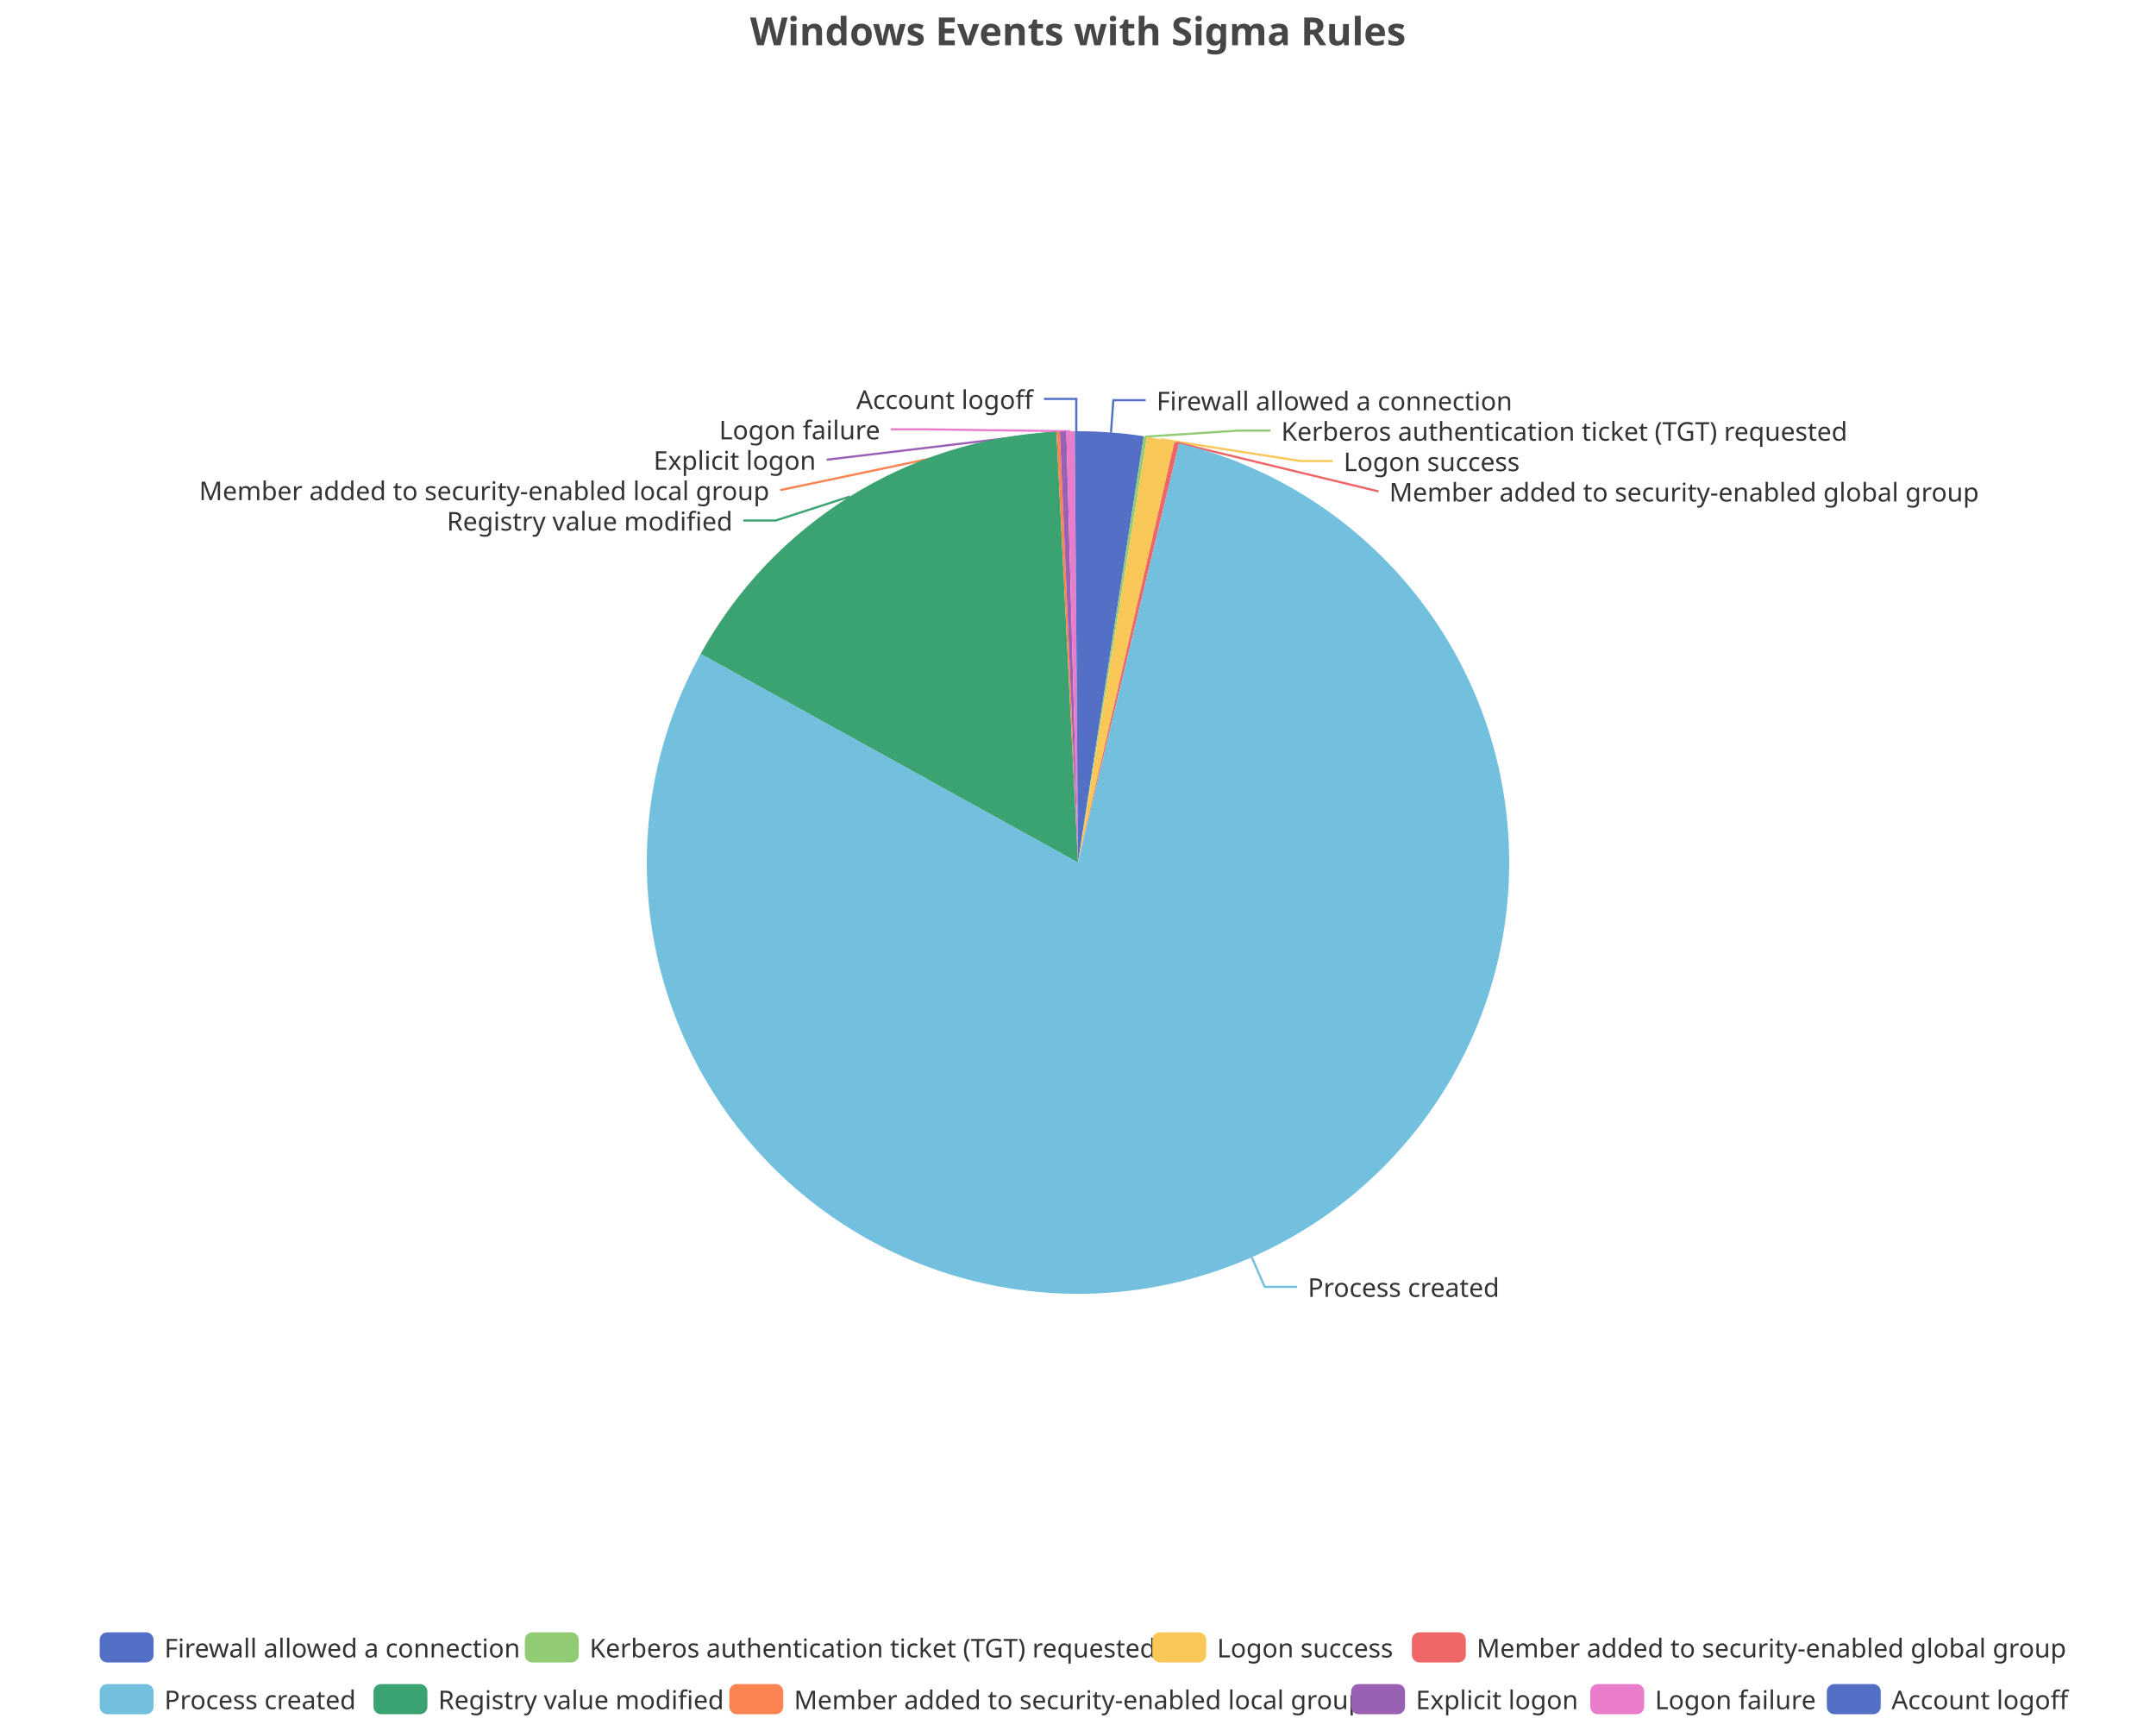
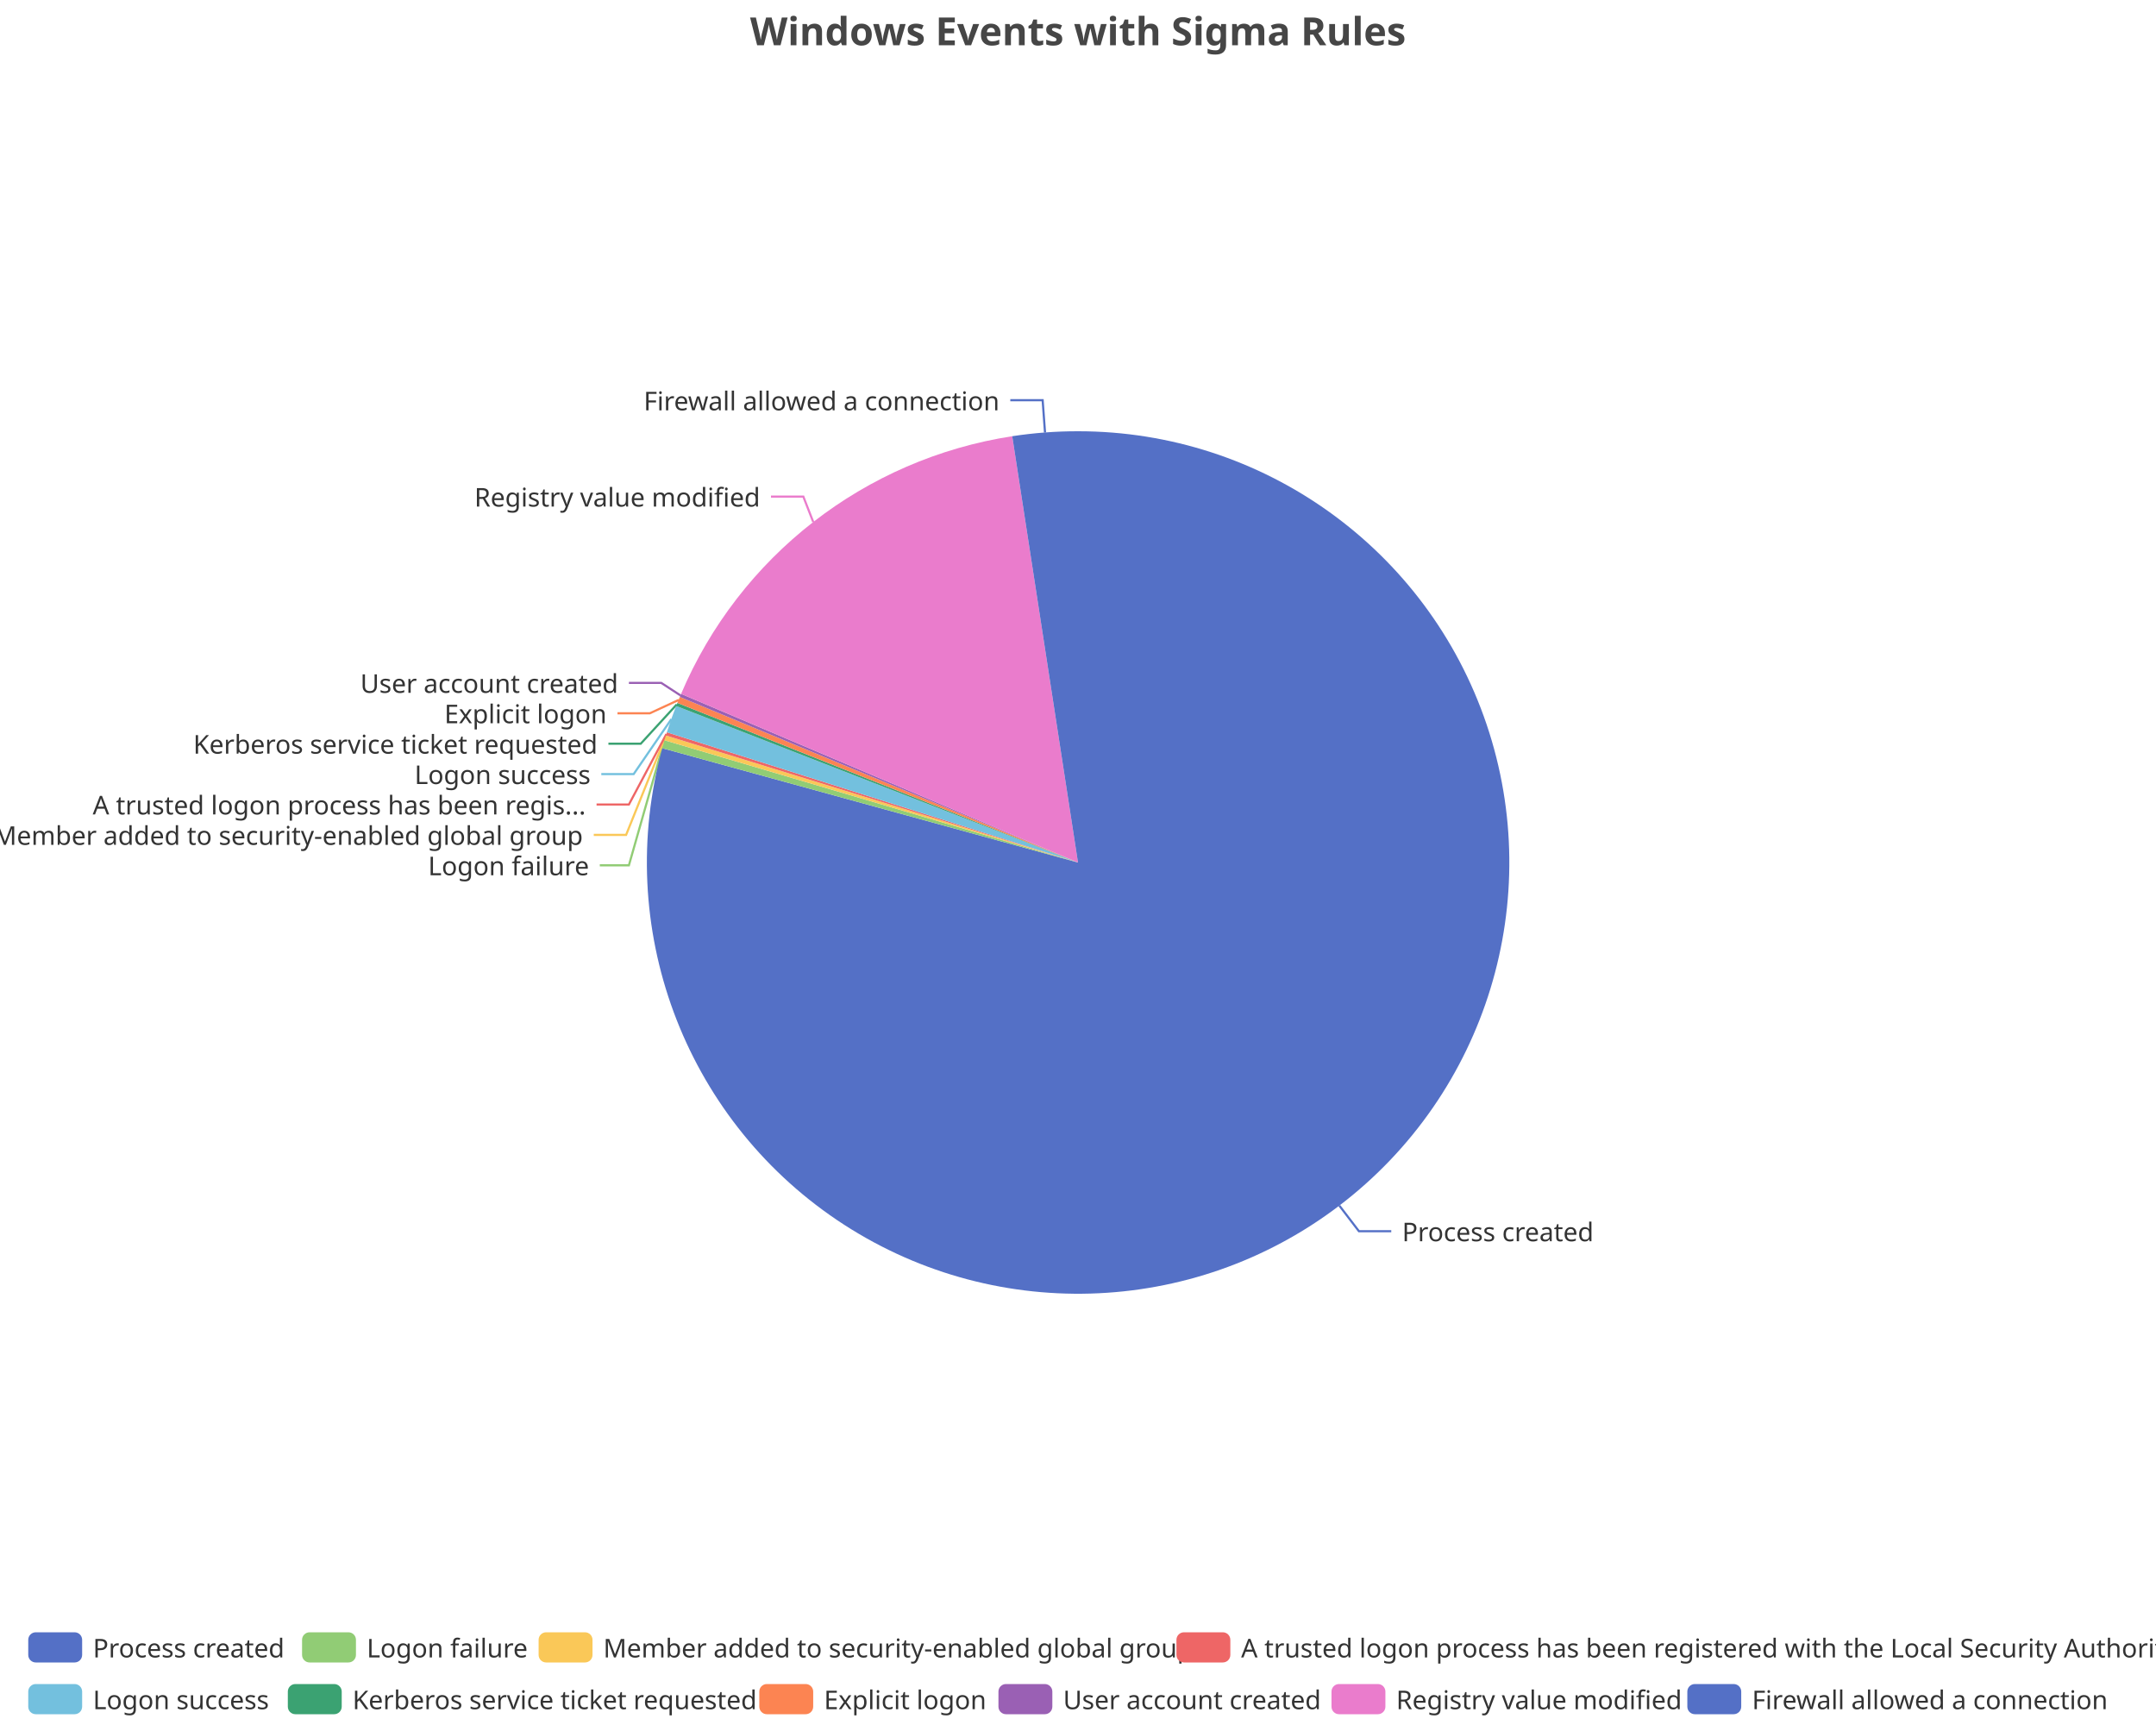
<svg xmlns="http://www.w3.org/2000/svg" width="1000" height="800" version="1.1" baseProfile="full" viewBox="0 0 1000 800">
  <rect width="1000" height="800" x="0" y="0" id="0" fill="none" />
-   <polyline points="515.3 200.6 516.4 185.6 531.4 185.6" fill="none" stroke="#5470c6" />
-   <polyline points="531.2 202.5 574.3 199.7 589.3 199.7" fill="none" stroke="#91cc75" />
-   <polyline points="538.3 203.7 603.2 213.8 618.2 213.8" fill="none" stroke="#fac858" />
-   <polyline points="545.8 205.3 639.4 227.9 639.4 227.9" fill="none" stroke="#ee6666" />
-   <polyline points="580.6 583.1 586.6 596.8 601.6 596.8" fill="none" stroke="#73c0de" />
-   <polyline points="394.1 230.3 359.8 241.4 344.8 241.4" fill="none" stroke="#3ba272" />
-   <polyline points="490.8 200.2 361.9 227.3 361.9 227.3" fill="none" stroke="#fc8452" />
-   <polyline points="493.1 200.1 383.4 213.2 383.4 213.2" fill="none" stroke="#9a60b4" />
-   <polyline points="496.5 200 428.2 199.1 413.2 199.1" fill="none" stroke="#ea7ccc" />
-   <polyline points="499.2 200 499.2 185 484.2 185" fill="none" stroke="#5470c6" />
-   <path d="M500 200A200 200 0 0 1 530.5 202.3L500 400Z" fill="#5470c6" />
-   <path d="M530.5 202.3A200 200 0 0 1 532 202.6L500 400Z" fill="#91cc75" />
-   <path d="M532 202.6A200 200 0 0 1 544.7 205.1L500 400Z" fill="#fac858" />
-   <path d="M544.7 205.1A200 200 0 0 1 546.9 205.6L500 400Z" fill="#ee6666" />
-   <path d="M546.9 205.6A200 200 0 1 1 325 303.2L500 400Z" fill="#73c0de" />
-   <path d="M325 303.2A200 200 0 0 1 490 200.2L500 400Z" fill="#3ba272" />
-   <path d="M490 200.2A200 200 0 0 1 491.6 200.2L500 400Z" fill="#fc8452" />
-   <path d="M491.6 200.2A200 200 0 0 1 494.6 200.1L500 400Z" fill="#9a60b4" />
-   <path d="M494.6 200.1A200 200 0 0 1 498.5 200L500 400Z" fill="#ea7ccc" />
-   <path d="M498.5 200A200 200 0 0 1 500 200L500 400Z" fill="#5470c6" />
-   <text dominant-baseline="central" text-anchor="start" style="font-size:12px;font-family:sans-serif;" xml:space="preserve" transform="translate(536.4213 185.628)" fill="#333" stroke="rgb(255,255,255)" stroke-width="2" paint-order="stroke" stroke-miterlimit="2">Firewall allowed a connection</text>
-   <text dominant-baseline="central" text-anchor="start" style="font-size:12px;font-family:sans-serif;" xml:space="preserve" transform="translate(594.2545 199.728)" fill="#333" stroke="rgb(255,255,255)" stroke-width="2" paint-order="stroke" stroke-miterlimit="2">Kerberos authentication ticket (TGT) requested</text>
-   <text dominant-baseline="central" text-anchor="start" style="font-size:12px;font-family:sans-serif;" xml:space="preserve" transform="translate(623.2021 213.828)" fill="#333" stroke="rgb(255,255,255)" stroke-width="2" paint-order="stroke" stroke-miterlimit="2">Logon success</text>
-   <text dominant-baseline="central" text-anchor="start" style="font-size:12px;font-family:sans-serif;" xml:space="preserve" transform="translate(644.376 227.928)" fill="#333" stroke="rgb(255,255,255)" stroke-width="2" paint-order="stroke" stroke-miterlimit="2">Member added to security-enabled global group</text>
-   <text dominant-baseline="central" text-anchor="start" style="font-size:12px;font-family:sans-serif;" xml:space="preserve" transform="translate(606.6015 596.7872)" fill="#333" stroke="rgb(255,255,255)" stroke-width="2" paint-order="stroke" stroke-miterlimit="2">Process created</text>
-   <text dominant-baseline="central" text-anchor="end" style="font-size:12px;font-family:sans-serif;" xml:space="preserve" transform="translate(339.7773 241.4016)" fill="#333" stroke="rgb(255,255,255)" stroke-width="2" paint-order="stroke" stroke-miterlimit="2">Registry value modified</text>
-   <text dominant-baseline="central" text-anchor="end" style="font-size:12px;font-family:sans-serif;" xml:space="preserve" transform="translate(356.8528 227.3016)" fill="#333" stroke="rgb(255,255,255)" stroke-width="2" paint-order="stroke" stroke-miterlimit="2">Member added to security-enabled local group</text>
-   <text dominant-baseline="central" text-anchor="end" style="font-size:12px;font-family:sans-serif;" xml:space="preserve" transform="translate(378.4333 213.2016)" fill="#333" stroke="rgb(255,255,255)" stroke-width="2" paint-order="stroke" stroke-miterlimit="2">Explicit logon</text>
-   <text dominant-baseline="central" text-anchor="end" style="font-size:12px;font-family:sans-serif;" xml:space="preserve" transform="translate(408.2285 199.1016)" fill="#333" stroke="rgb(255,255,255)" stroke-width="2" paint-order="stroke" stroke-miterlimit="2">Logon failure</text>
-   <text dominant-baseline="central" text-anchor="end" style="font-size:12px;font-family:sans-serif;" xml:space="preserve" transform="translate(479.1747 185.0016)" fill="#333" stroke="rgb(255,255,255)" stroke-width="2" paint-order="stroke" stroke-miterlimit="2">Account logoff</text>
-   <path d="M-5 -5l917.5 0l0 48l-917.5 0Z" transform="translate(46.24 757)" fill="rgb(0,0,0)" fill-opacity="0" stroke="#ccc" stroke-width="0" />
-   <path d="M3.5 0L21.5 0A3.5 3.5 0 0 1 25 3.5L25 10.5A3.5 3.5 0 0 1 21.5 14L3.5 14A3.5 3.5 0 0 1 0 10.5L0 3.5A3.5 3.5 0 0 1 3.5 0" transform="translate(46.24 757)" fill="#5470c6" />
-   <text dominant-baseline="central" text-anchor="start" style="font-size:12px;font-family:sans-serif;" xml:space="preserve" x="30" y="7" transform="translate(46.24 757)" fill="#333">Firewall allowed a connection</text>
-   <path d="M3.5 0L21.5 0A3.5 3.5 0 0 1 25 3.5L25 10.5A3.5 3.5 0 0 1 21.5 14L3.5 14A3.5 3.5 0 0 1 0 10.5L0 3.5A3.5 3.5 0 0 1 3.5 0" transform="translate(243.44 757)" fill="#91cc75" />
-   <text dominant-baseline="central" text-anchor="start" style="font-size:12px;font-family:sans-serif;" xml:space="preserve" x="30" y="7" transform="translate(243.44 757)" fill="#333">Kerberos authentication ticket (TGT) requested</text>
-   <path d="M3.5 0L21.5 0A3.5 3.5 0 0 1 25 3.5L25 10.5A3.5 3.5 0 0 1 21.5 14L3.5 14A3.5 3.5 0 0 1 0 10.5L0 3.5A3.5 3.5 0 0 1 3.5 0" transform="translate(534.48 757)" fill="#fac858" />
-   <text dominant-baseline="central" text-anchor="start" style="font-size:12px;font-family:sans-serif;" xml:space="preserve" x="30" y="7" transform="translate(534.48 757)" fill="#333">Logon success</text>
-   <path d="M3.5 0L21.5 0A3.5 3.5 0 0 1 25 3.5L25 10.5A3.5 3.5 0 0 1 21.5 14L3.5 14A3.5 3.5 0 0 1 0 10.5L0 3.5A3.5 3.5 0 0 1 3.5 0" transform="translate(654.88 757)" fill="#ee6666" />
-   <text dominant-baseline="central" text-anchor="start" style="font-size:12px;font-family:sans-serif;" xml:space="preserve" x="30" y="7" transform="translate(654.88 757)" fill="#333">Member added to security-enabled global group</text>
-   <path d="M3.5 0L21.5 0A3.5 3.5 0 0 1 25 3.5L25 10.5A3.5 3.5 0 0 1 21.5 14L3.5 14A3.5 3.5 0 0 1 0 10.5L0 3.5A3.5 3.5 0 0 1 3.5 0" transform="translate(46.24 781)" fill="#73c0de" />
-   <text dominant-baseline="central" text-anchor="start" style="font-size:12px;font-family:sans-serif;" xml:space="preserve" x="30" y="7" transform="translate(46.24 781)" fill="#333">Process created</text>
-   <path d="M3.5 0L21.5 0A3.5 3.5 0 0 1 25 3.5L25 10.5A3.5 3.5 0 0 1 21.5 14L3.5 14A3.5 3.5 0 0 1 0 10.5L0 3.5A3.5 3.5 0 0 1 3.5 0" transform="translate(173.24 781)" fill="#3ba272" />
-   <text dominant-baseline="central" text-anchor="start" style="font-size:12px;font-family:sans-serif;" xml:space="preserve" x="30" y="7" transform="translate(173.24 781)" fill="#333">Registry value modified</text>
-   <path d="M3.5 0L21.5 0A3.5 3.5 0 0 1 25 3.5L25 10.5A3.5 3.5 0 0 1 21.5 14L3.5 14A3.5 3.5 0 0 1 0 10.5L0 3.5A3.5 3.5 0 0 1 3.5 0" transform="translate(338.28 781)" fill="#fc8452" />
-   <text dominant-baseline="central" text-anchor="start" style="font-size:12px;font-family:sans-serif;" xml:space="preserve" x="30" y="7" transform="translate(338.28 781)" fill="#333">Member added to security-enabled local group</text>
-   <path d="M3.5 0L21.5 0A3.5 3.5 0 0 1 25 3.5L25 10.5A3.5 3.5 0 0 1 21.5 14L3.5 14A3.5 3.5 0 0 1 0 10.5L0 3.5A3.5 3.5 0 0 1 3.5 0" transform="translate(626.68 781)" fill="#9a60b4" />
-   <text dominant-baseline="central" text-anchor="start" style="font-size:12px;font-family:sans-serif;" xml:space="preserve" x="30" y="7" transform="translate(626.68 781)" fill="#333">Explicit logon</text>
-   <path d="M3.5 0L21.5 0A3.5 3.5 0 0 1 25 3.5L25 10.5A3.5 3.5 0 0 1 21.5 14L3.5 14A3.5 3.5 0 0 1 0 10.5L0 3.5A3.5 3.5 0 0 1 3.5 0" transform="translate(737.6 781)" fill="#ea7ccc" />
-   <text dominant-baseline="central" text-anchor="start" style="font-size:12px;font-family:sans-serif;" xml:space="preserve" x="30" y="7" transform="translate(737.6 781)" fill="#333">Logon failure</text>
-   <path d="M3.5 0L21.5 0A3.5 3.5 0 0 1 25 3.5L25 10.5A3.5 3.5 0 0 1 21.5 14L3.5 14A3.5 3.5 0 0 1 0 10.5L0 3.5A3.5 3.5 0 0 1 3.5 0" transform="translate(847.32 781)" fill="#5470c6" />
-   <text dominant-baseline="central" text-anchor="start" style="font-size:12px;font-family:sans-serif;" xml:space="preserve" x="30" y="7" transform="translate(847.32 781)" fill="#333">Account logoff</text>
+   <polyline points="621.2 559.1 630.3 571 645.3 571" fill="none" stroke="#5470c6" />
+   <polyline points="307.7 345.1 291.7 401.3 278.2 401.3" fill="none" stroke="#91cc75" />
+   <polyline points="308.5 342.2 290.4 387.2 275.4 387.2" fill="none" stroke="#fac858" />
+   <polyline points="309.1 340.4 291.7 373.1 276.7 373.1" fill="none" stroke="#ee6666" />
+   <polyline points="311.4 333.5 293.9 359 278.9 359" fill="none" stroke="#73c0de" />
+   <polyline points="313.9 326.7 297.2 344.9 282.2 344.9" fill="none" stroke="#3ba272" />
+   <polyline points="314.8 324.6 301.4 330.8 286.4 330.8" fill="none" stroke="#fc8452" />
+   <polyline points="315.6 322.5 306.7 316.7 291.7 316.7" fill="none" stroke="#9a60b4" />
+   <polyline points="377.2 242.1 372.6 230.3 357.6 230.3" fill="none" stroke="#ea7ccc" />
+   <polyline points="484.7 200.6 483.6 185.6 468.6 185.6" fill="none" stroke="#5470c6" />
+   <path d="M500 200A200 200 0 1 1 307.2 347L500 400Z" fill="#5470c6" />
+   <path d="M307.2 347A200 200 0 0 1 308.2 343.3L500 400Z" fill="#91cc75" />
+   <path d="M308.2 343.3A200 200 0 0 1 308.9 341.1L500 400Z" fill="#fac858" />
+   <path d="M308.9 341.1A200 200 0 0 1 309.3 339.6L500 400Z" fill="#ee6666" />
+   <path d="M309.3 339.6A200 200 0 0 1 313.6 327.4L500 400Z" fill="#73c0de" />
+   <path d="M313.6 327.4A200 200 0 0 1 314.2 326L500 400Z" fill="#3ba272" />
+   <path d="M314.2 326A200 200 0 0 1 315.3 323.2L500 400Z" fill="#fc8452" />
+   <path d="M315.3 323.2A200 200 0 0 1 315.9 321.8L500 400Z" fill="#9a60b4" />
+   <path d="M315.9 321.8A200 200 0 0 1 469.5 202.3L500 400Z" fill="#ea7ccc" />
+   <path d="M469.5 202.3A200 200 0 0 1 500 200L500 400Z" fill="#5470c6" />
+   <text dominant-baseline="central" text-anchor="start" style="font-size:12px;font-family:sans-serif;" xml:space="preserve" transform="translate(650.3351 570.9905)" fill="#333" stroke="rgb(255,255,255)" stroke-width="2" paint-order="stroke" stroke-miterlimit="2">Process created</text>
+   <text dominant-baseline="central" text-anchor="end" style="font-size:12px;font-family:sans-serif;" xml:space="preserve" transform="translate(273.2441 401.252)" fill="#333" stroke="rgb(255,255,255)" stroke-width="2" paint-order="stroke" stroke-miterlimit="2">Logon failure</text>
+   <text dominant-baseline="central" text-anchor="end" style="font-size:12px;font-family:sans-serif;" xml:space="preserve" transform="translate(270.3826 387.152)" fill="#333" stroke="rgb(255,255,255)" stroke-width="2" paint-order="stroke" stroke-miterlimit="2">Member added to security-enabled global group</text>
+   <text dominant-baseline="central" text-anchor="end" style="font-size:12px;font-family:sans-serif;" xml:space="preserve" transform="translate(271.6885 373.052)" fill="#333" stroke="rgb(255,255,255)" stroke-width="2" paint-order="stroke" stroke-miterlimit="2">A trusted logon process has been regis...</text>
+   <text dominant-baseline="central" text-anchor="end" style="font-size:12px;font-family:sans-serif;" xml:space="preserve" transform="translate(273.9384 358.952)" fill="#333" stroke="rgb(255,255,255)" stroke-width="2" paint-order="stroke" stroke-miterlimit="2">Logon success</text>
+   <text dominant-baseline="central" text-anchor="end" style="font-size:12px;font-family:sans-serif;" xml:space="preserve" transform="translate(277.163 344.852)" fill="#333" stroke="rgb(255,255,255)" stroke-width="2" paint-order="stroke" stroke-miterlimit="2">Kerberos service ticket requested</text>
+   <text dominant-baseline="central" text-anchor="end" style="font-size:12px;font-family:sans-serif;" xml:space="preserve" transform="translate(281.4086 330.752)" fill="#333" stroke="rgb(255,255,255)" stroke-width="2" paint-order="stroke" stroke-miterlimit="2">Explicit logon</text>
+   <text dominant-baseline="central" text-anchor="end" style="font-size:12px;font-family:sans-serif;" xml:space="preserve" transform="translate(286.7408 316.652)" fill="#333" stroke="rgb(255,255,255)" stroke-width="2" paint-order="stroke" stroke-miterlimit="2">User account created</text>
+   <text dominant-baseline="central" text-anchor="end" style="font-size:12px;font-family:sans-serif;" xml:space="preserve" transform="translate(352.5813 230.2681)" fill="#333" stroke="rgb(255,255,255)" stroke-width="2" paint-order="stroke" stroke-miterlimit="2">Registry value modified</text>
+   <text dominant-baseline="central" text-anchor="end" style="font-size:12px;font-family:sans-serif;" xml:space="preserve" transform="translate(463.5787 185.628)" fill="#333" stroke="rgb(255,255,255)" stroke-width="2" paint-order="stroke" stroke-miterlimit="2">Firewall allowed a connection</text>
+   <path d="M-5 -5l983.8 0l0 48l-983.8 0Z" transform="translate(13.1 757)" fill="rgb(0,0,0)" fill-opacity="0" stroke="#ccc" stroke-width="0" />
+   <path d="M3.5 0L21.5 0A3.5 3.5 0 0 1 25 3.5L25 10.5A3.5 3.5 0 0 1 21.5 14L3.5 14A3.5 3.5 0 0 1 0 10.5L0 3.5A3.5 3.5 0 0 1 3.5 0" transform="translate(13.1 757)" fill="#5470c6" />
+   <text dominant-baseline="central" text-anchor="start" style="font-size:12px;font-family:sans-serif;" xml:space="preserve" x="30" y="7" transform="translate(13.1 757)" fill="#333">Process created</text>
+   <path d="M3.5 0L21.5 0A3.5 3.5 0 0 1 25 3.5L25 10.5A3.5 3.5 0 0 1 21.5 14L3.5 14A3.5 3.5 0 0 1 0 10.5L0 3.5A3.5 3.5 0 0 1 3.5 0" transform="translate(140.1 757)" fill="#91cc75" />
+   <text dominant-baseline="central" text-anchor="start" style="font-size:12px;font-family:sans-serif;" xml:space="preserve" x="30" y="7" transform="translate(140.1 757)" fill="#333">Logon failure</text>
+   <path d="M3.5 0L21.5 0A3.5 3.5 0 0 1 25 3.5L25 10.5A3.5 3.5 0 0 1 21.5 14L3.5 14A3.5 3.5 0 0 1 0 10.5L0 3.5A3.5 3.5 0 0 1 3.5 0" transform="translate(249.82 757)" fill="#fac858" />
+   <text dominant-baseline="central" text-anchor="start" style="font-size:12px;font-family:sans-serif;" xml:space="preserve" x="30" y="7" transform="translate(249.82 757)" fill="#333">Member added to security-enabled global group</text>
+   <path d="M3.5 0L21.5 0A3.5 3.5 0 0 1 25 3.5L25 10.5A3.5 3.5 0 0 1 21.5 14L3.5 14A3.5 3.5 0 0 1 0 10.5L0 3.5A3.5 3.5 0 0 1 3.5 0" transform="translate(545.66 757)" fill="#ee6666" />
+   <text dominant-baseline="central" text-anchor="start" style="font-size:12px;font-family:sans-serif;" xml:space="preserve" x="30" y="7" transform="translate(545.66 757)" fill="#333">A trusted logon process has been registered with the Local Security Authority</text>
+   <path d="M3.5 0L21.5 0A3.5 3.5 0 0 1 25 3.5L25 10.5A3.5 3.5 0 0 1 21.5 14L3.5 14A3.5 3.5 0 0 1 0 10.5L0 3.5A3.5 3.5 0 0 1 3.5 0" transform="translate(13.1 781)" fill="#73c0de" />
+   <text dominant-baseline="central" text-anchor="start" style="font-size:12px;font-family:sans-serif;" xml:space="preserve" x="30" y="7" transform="translate(13.1 781)" fill="#333">Logon success</text>
+   <path d="M3.5 0L21.5 0A3.5 3.5 0 0 1 25 3.5L25 10.5A3.5 3.5 0 0 1 21.5 14L3.5 14A3.5 3.5 0 0 1 0 10.5L0 3.5A3.5 3.5 0 0 1 3.5 0" transform="translate(133.5 781)" fill="#3ba272" />
+   <text dominant-baseline="central" text-anchor="start" style="font-size:12px;font-family:sans-serif;" xml:space="preserve" x="30" y="7" transform="translate(133.5 781)" fill="#333">Kerberos service ticket requested</text>
+   <path d="M3.5 0L21.5 0A3.5 3.5 0 0 1 25 3.5L25 10.5A3.5 3.5 0 0 1 21.5 14L3.5 14A3.5 3.5 0 0 1 0 10.5L0 3.5A3.5 3.5 0 0 1 3.5 0" transform="translate(352.18 781)" fill="#fc8452" />
+   <text dominant-baseline="central" text-anchor="start" style="font-size:12px;font-family:sans-serif;" xml:space="preserve" x="30" y="7" transform="translate(352.18 781)" fill="#333">Explicit logon</text>
+   <path d="M3.5 0L21.5 0A3.5 3.5 0 0 1 25 3.5L25 10.5A3.5 3.5 0 0 1 21.5 14L3.5 14A3.5 3.5 0 0 1 0 10.5L0 3.5A3.5 3.5 0 0 1 3.5 0" transform="translate(463.1 781)" fill="#9a60b4" />
+   <text dominant-baseline="central" text-anchor="start" style="font-size:12px;font-family:sans-serif;" xml:space="preserve" x="30" y="7" transform="translate(463.1 781)" fill="#333">User account created</text>
+   <path d="M3.5 0L21.5 0A3.5 3.5 0 0 1 25 3.5L25 10.5A3.5 3.5 0 0 1 21.5 14L3.5 14A3.5 3.5 0 0 1 0 10.5L0 3.5A3.5 3.5 0 0 1 3.5 0" transform="translate(617.58 781)" fill="#ea7ccc" />
+   <text dominant-baseline="central" text-anchor="start" style="font-size:12px;font-family:sans-serif;" xml:space="preserve" x="30" y="7" transform="translate(617.58 781)" fill="#333">Registry value modified</text>
+   <path d="M3.5 0L21.5 0A3.5 3.5 0 0 1 25 3.5L25 10.5A3.5 3.5 0 0 1 21.5 14L3.5 14A3.5 3.5 0 0 1 0 10.5L0 3.5A3.5 3.5 0 0 1 3.5 0" transform="translate(782.62 781)" fill="#5470c6" />
+   <text dominant-baseline="central" text-anchor="start" style="font-size:12px;font-family:sans-serif;" xml:space="preserve" x="30" y="7" transform="translate(782.62 781)" fill="#333">Firewall allowed a connection</text>
  <path d="M-143.9 -5l287.7 0l0 28l-287.7 0Z" transform="translate(500 5)" fill="rgb(0,0,0)" fill-opacity="0" stroke="#ccc" stroke-width="0" />
  <text dominant-baseline="central" text-anchor="middle" style="font-size:18px;font-family:sans-serif;font-weight:bold;" xml:space="preserve" y="9" transform="translate(500 5)" fill="#464646">Windows Events with Sigma Rules</text>
</svg>
